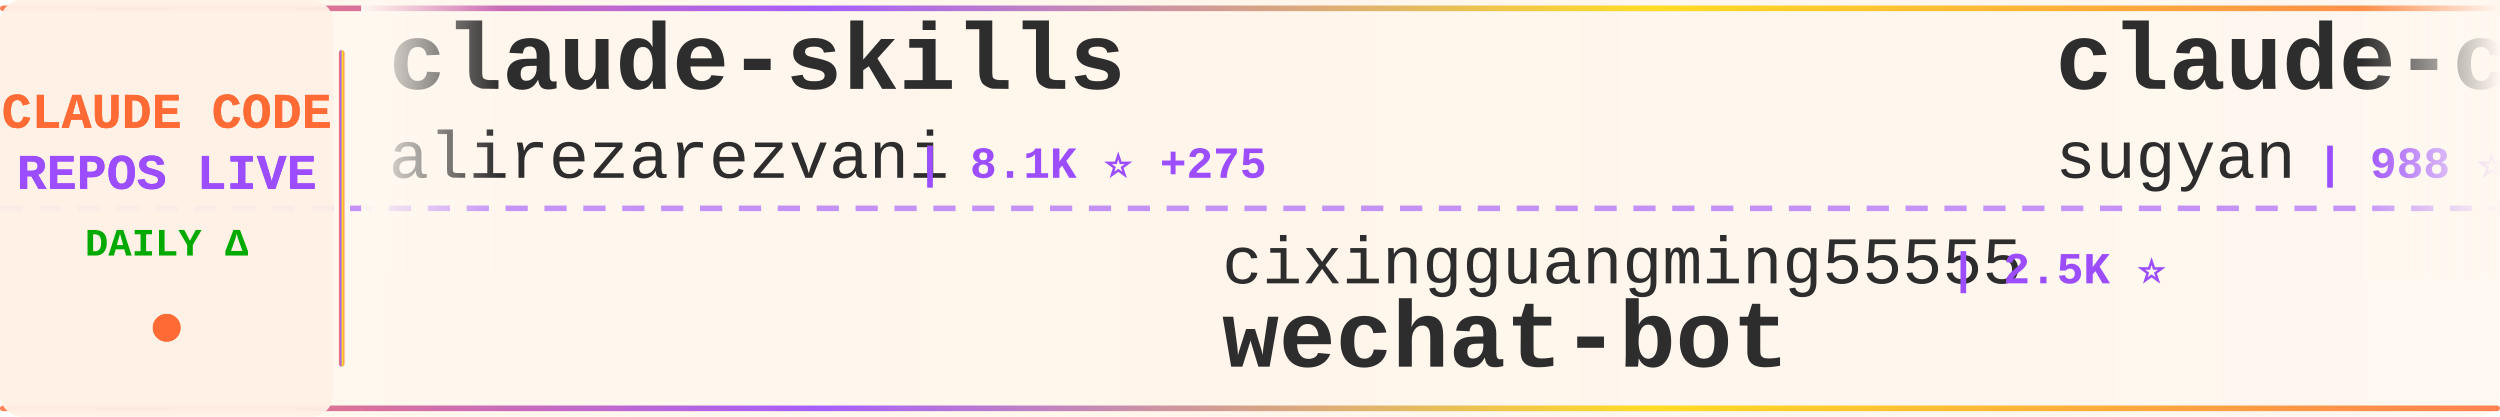
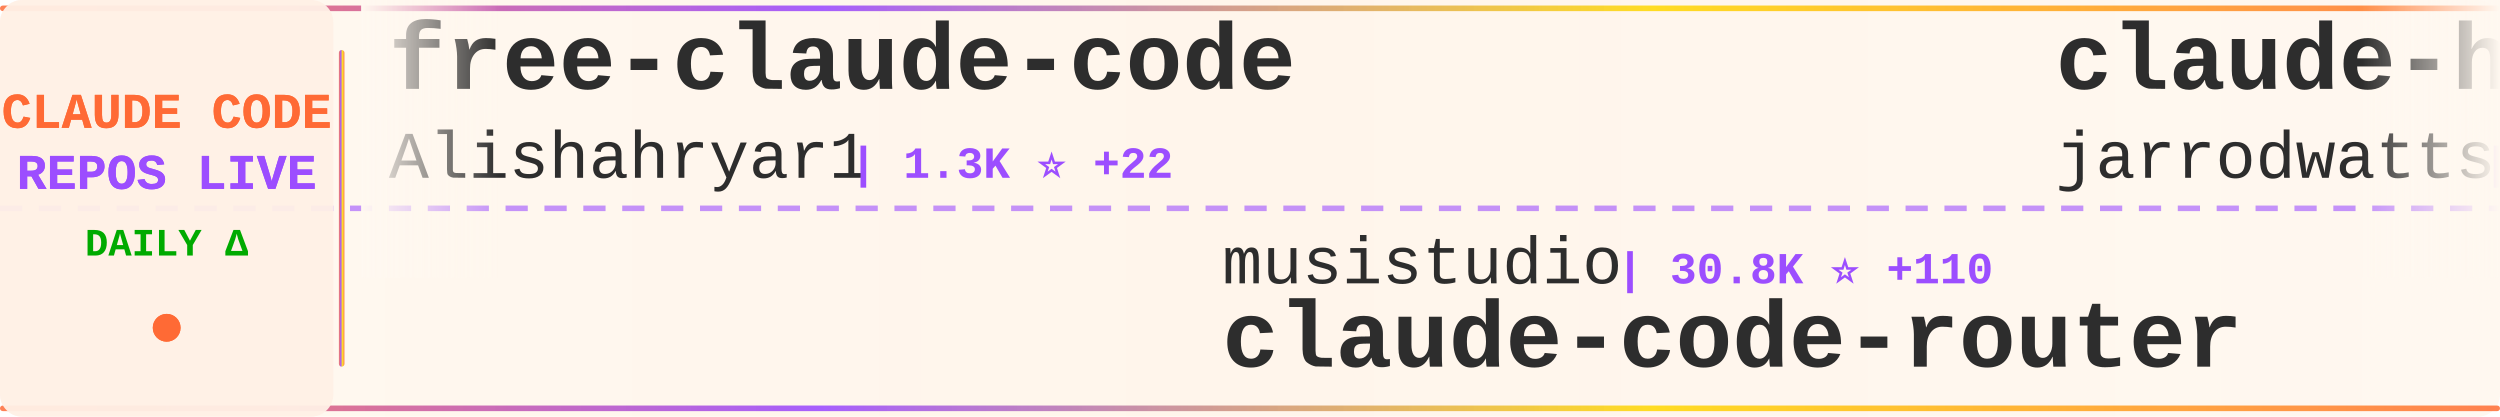
<svg xmlns="http://www.w3.org/2000/svg" width="900" height="150">
  <defs>
    <linearGradient id="tickerBg" x1="0%" y1="0%" x2="100%" y2="0%">
      <stop offset="0%" style="stop-color:#fff8f0;stop-opacity:0.98" />
      <stop offset="50%" style="stop-color:#fff5eb;stop-opacity:1" />
      <stop offset="100%" style="stop-color:#fff8f0;stop-opacity:0.98" />
    </linearGradient>
    <linearGradient id="borderGrad" x1="0%" y1="0%" x2="100%" y2="0%">
      <stop offset="0%" style="stop-color:#FF6B35;stop-opacity:0.85">
        <animate attributeName="stop-opacity" values="0.85;1;0.85" dur="2s" repeatCount="indefinite" />
      </stop>
      <stop offset="33%" style="stop-color:#9C4EFF;stop-opacity:0.9">
        <animate attributeName="stop-opacity" values="0.9;1;0.9" dur="2.2s" repeatCount="indefinite" />
      </stop>
      <stop offset="66%" style="stop-color:#FFD700;stop-opacity:0.85">
        <animate attributeName="stop-opacity" values="0.85;1;0.85" dur="1.8s" repeatCount="indefinite" />
      </stop>
      <stop offset="100%" style="stop-color:#FF6B35;stop-opacity:0.85">
        <animate attributeName="stop-opacity" values="0.85;1;0.85" dur="2s" repeatCount="indefinite" />
      </stop>
    </linearGradient>
    <filter id="textGlow">
      <feGaussianBlur stdDeviation="0.15" result="coloredBlur" />
      <feMerge>
        <feMergeNode in="coloredBlur" />
        <feMergeNode in="SourceGraphic" />
      </feMerge>
    </filter>
    <filter id="metricGlow">
      <feGaussianBlur stdDeviation="0.2" result="coloredBlur" />
      <feMerge>
        <feMergeNode in="coloredBlur" />
        <feMergeNode in="SourceGraphic" />
      </feMerge>
    </filter>
    <linearGradient id="leftFade" x1="0%" y1="0%" x2="100%" y2="0%">
      <stop offset="0%" style="stop-color:#fff8f0;stop-opacity:1" />
      <stop offset="100%" style="stop-color:#fff8f0;stop-opacity:0" />
    </linearGradient>
    <linearGradient id="rightFade" x1="0%" y1="0%" x2="100%" y2="0%">
      <stop offset="0%" style="stop-color:#fff8f0;stop-opacity:0" />
      <stop offset="100%" style="stop-color:#fff8f0;stop-opacity:1" />
    </linearGradient>
  </defs>
  <rect width="900" height="150" fill="url(#tickerBg)" rx="8" />
  <rect x="0" y="2" width="900" height="2" fill="url(#borderGrad)" rx="1" />
  <rect x="0" y="146" width="900" height="2" fill="url(#borderGrad)" rx="1" />
  <line x1="0" y1="75" x2="900" y2="75" stroke="#9C4EFF" stroke-width="2" stroke-dasharray="8 6" opacity="0.6" />
  <rect x="0" y="0" width="120" height="150" fill="#fff0e6" opacity="0.95" rx="8" />
  <text x="60" y="46" font-family="'Courier New', monospace" font-size="18" font-weight="bold" fill="#FF6B35" text-anchor="middle" filter="url(#textGlow)">
    CLAUDE CODE
  </text>
  <text x="60" y="68" font-family="'Courier New', monospace" font-size="18" font-weight="bold" fill="#9C4EFF" text-anchor="middle" filter="url(#textGlow)">
    REPOS LIVE
  </text>
  <text x="60" y="92" font-family="'Courier New', monospace" font-size="14" font-weight="bold" fill="#00aa00" text-anchor="middle">
    DAILY Δ
  </text>
  <circle cx="60" cy="118" r="5" fill="#FF6B35" filter="url(#metricGlow)">
    <animate attributeName="r" values="4;6;4" dur="1.5s" repeatCount="indefinite" />
    <animate attributeName="opacity" values="0.6;1;0.6" dur="1.5s" repeatCount="indefinite" />
  </circle>
  <rect x="122" y="18" width="2" height="114" fill="url(#borderGrad)" rx="1" />
  <clipPath id="tickerClip">
    <rect x="130" y="0" width="770" height="150" />
  </clipPath>
  <g clip-path="url(#tickerClip)">
    <g id="tickerItems">
      <animateTransform attributeName="transform" attributeType="XML" type="translate" from="0 0" to="-3000 0" dur="54s" repeatCount="indefinite" />
      <g transform="translate(0, 0)">
-         <text x="140" y="32" font-family="'Courier New', monospace" font-size="34" font-weight="bold" fill="#2d2d2d">claude-skills</text>
-         <text x="140" y="64" font-family="'Courier New', monospace" font-size="24" font-weight="normal" fill="#2d2d2d" opacity="1.0">alirezarezvani</text>
-         <text x="330" y="64" font-family="'Courier New', monospace" font-size="16" font-weight="bold" fill="#9C4EFF"> | 8.1K ⭐ +275</text>
+         <text x="140" y="32" font-family="'Courier New', monospace" font-size="34" font-weight="bold" fill="#2d2d2d">free-claude-code</text>
+         <text x="140" y="64" font-family="'Courier New', monospace" font-size="24" font-weight="normal" fill="#2d2d2d" opacity="1.0">Alishahryar1</text>
+         <text x="306" y="64" font-family="'Courier New', monospace" font-size="16" font-weight="bold" fill="#9C4EFF"> | 1.3K ⭐ +22</text>
      </g>
      <g transform="translate(300, 0)">
-         <text x="140" y="102" font-family="'Courier New', monospace" font-size="24" font-weight="normal" fill="#2d2d2d" opacity="1.0">cixingguangming55555</text>
-         <text x="402" y="102" font-family="'Courier New', monospace" font-size="16" font-weight="bold" fill="#9C4EFF"> | 2.5K ⭐</text>
-         <text x="140" y="132" font-family="'Courier New', monospace" font-size="34" font-weight="bold" fill="#2d2d2d">wechat-bot</text>
+         <text x="140" y="102" font-family="'Courier New', monospace" font-size="24" font-weight="normal" fill="#2d2d2d" opacity="1.0">musistudio</text>
+         <text x="282" y="102" font-family="'Courier New', monospace" font-size="16" font-weight="bold" fill="#9C4EFF"> | 30.8K ⭐ +110</text>
+         <text x="140" y="132" font-family="'Courier New', monospace" font-size="34" font-weight="bold" fill="#2d2d2d">claude-code-router</text>
      </g>
      <g transform="translate(600, 0)">
-         <text x="140" y="32" font-family="'Courier New', monospace" font-size="34" font-weight="bold" fill="#2d2d2d">claude-code-webui</text>
-         <text x="140" y="64" font-family="'Courier New', monospace" font-size="24" font-weight="normal" fill="#2d2d2d" opacity="1.0">sugyan</text>
-         <text x="234" y="64" font-family="'Courier New', monospace" font-size="16" font-weight="bold" fill="#9C4EFF"> | 988 ⭐ +2</text>
+         <text x="140" y="32" font-family="'Courier New', monospace" font-size="34" font-weight="bold" fill="#2d2d2d">claude-hud</text>
+         <text x="140" y="64" font-family="'Courier New', monospace" font-size="24" font-weight="normal" fill="#2d2d2d" opacity="1.0">jarrodwatts</text>
+         <text x="294" y="64" font-family="'Courier New', monospace" font-size="16" font-weight="bold" fill="#9C4EFF"> | 15.3K ⭐ +408</text>
      </g>
      <g transform="translate(900, 0)">
-         <text x="140" y="102" font-family="'Courier New', monospace" font-size="24" font-weight="normal" fill="#2d2d2d" opacity="1.0">fuergaosi233</text>
-         <text x="306" y="102" font-family="'Courier New', monospace" font-size="16" font-weight="bold" fill="#9C4EFF"> | 2.3K ⭐ +8</text>
-         <text x="140" y="132" font-family="'Courier New', monospace" font-size="34" font-weight="bold" fill="#2d2d2d">claude-code-proxy</text>
+         <text x="140" y="102" font-family="'Courier New', monospace" font-size="24" font-weight="normal" fill="#2d2d2d" opacity="1.0">ghuntley</text>
+         <text x="258" y="102" font-family="'Courier New', monospace" font-size="16" font-weight="bold" fill="#9C4EFF"> | 875 ⭐</text>
+         <text x="140" y="132" font-family="'Courier New', monospace" font-size="34" font-weight="bold" fill="#2d2d2d">claude-code-source-code-...</text>
      </g>
      <g transform="translate(1200, 0)">
-         <text x="140" y="32" font-family="'Courier New', monospace" font-size="34" font-weight="bold" fill="#2d2d2d">claude-code-base-action</text>
-         <text x="140" y="64" font-family="'Courier New', monospace" font-size="24" font-weight="normal" fill="#2d2d2d" opacity="1.0">anthropics</text>
-         <text x="282" y="64" font-family="'Courier New', monospace" font-size="16" font-weight="bold" fill="#9C4EFF"> | 739 ⭐ +8</text>
+         <text x="140" y="32" font-family="'Courier New', monospace" font-size="34" font-weight="bold" fill="#2d2d2d">claude-code-showcase</text>
+         <text x="140" y="64" font-family="'Courier New', monospace" font-size="24" font-weight="normal" fill="#2d2d2d" opacity="1.0">ChrisWiles</text>
+         <text x="282" y="64" font-family="'Courier New', monospace" font-size="16" font-weight="bold" fill="#9C4EFF"> | 5.6K ⭐ +11</text>
      </g>
      <g transform="translate(1500, 0)">
-         <text x="140" y="102" font-family="'Courier New', monospace" font-size="24" font-weight="normal" fill="#2d2d2d" opacity="1.0">davila7</text>
-         <text x="246" y="102" font-family="'Courier New', monospace" font-size="16" font-weight="bold" fill="#9C4EFF"> | 23.8K ⭐ +53</text>
-         <text x="140" y="132" font-family="'Courier New', monospace" font-size="34" font-weight="bold" fill="#2d2d2d">claude-code-templates</text>
+         <text x="140" y="102" font-family="'Courier New', monospace" font-size="24" font-weight="normal" fill="#2d2d2d" opacity="1.0">steipete</text>
+         <text x="258" y="102" font-family="'Courier New', monospace" font-size="16" font-weight="bold" fill="#9C4EFF"> | 1.2K ⭐ +4</text>
+         <text x="140" y="132" font-family="'Courier New', monospace" font-size="34" font-weight="bold" fill="#2d2d2d">claude-code-mcp</text>
      </g>
      <g transform="translate(1800, 0)">
-         <text x="140" y="32" font-family="'Courier New', monospace" font-size="34" font-weight="bold" fill="#2d2d2d">claude-code</text>
-         <text x="140" y="64" font-family="'Courier New', monospace" font-size="24" font-weight="normal" fill="#2d2d2d" opacity="1.0">anthropics</text>
-         <text x="282" y="64" font-family="'Courier New', monospace" font-size="16" font-weight="bold" fill="#9C4EFF"> | 84.5K ⭐ +428</text>
+         <text x="140" y="32" font-family="'Courier New', monospace" font-size="34" font-weight="bold" fill="#2d2d2d">claude-coder</text>
+         <text x="140" y="64" font-family="'Courier New', monospace" font-size="24" font-weight="normal" fill="#2d2d2d" opacity="1.0">kodu-ai</text>
+         <text x="246" y="64" font-family="'Courier New', monospace" font-size="16" font-weight="bold" fill="#9C4EFF"> | 5.3K ⭐ +2</text>
      </g>
      <g transform="translate(2100, 0)">
-         <text x="140" y="102" font-family="'Courier New', monospace" font-size="24" font-weight="normal" fill="#2d2d2d" opacity="1.0">anthropics</text>
-         <text x="282" y="102" font-family="'Courier New', monospace" font-size="16" font-weight="bold" fill="#9C4EFF"> | 106.3K ⭐ +929</text>
-         <text x="140" y="132" font-family="'Courier New', monospace" font-size="34" font-weight="bold" fill="#2d2d2d">skills</text>
+         <text x="140" y="102" font-family="'Courier New', monospace" font-size="24" font-weight="normal" fill="#2d2d2d" opacity="1.0">obra</text>
+         <text x="210" y="102" font-family="'Courier New', monospace" font-size="16" font-weight="bold" fill="#9C4EFF"> | 125.3K ⭐ +2.8K</text>
+         <text x="140" y="132" font-family="'Courier New', monospace" font-size="34" font-weight="bold" fill="#2d2d2d">superpowers</text>
      </g>
      <g transform="translate(2400, 0)">
-         <text x="140" y="32" font-family="'Courier New', monospace" font-size="34" font-weight="bold" fill="#2d2d2d">ralph-claude-code</text>
-         <text x="140" y="64" font-family="'Courier New', monospace" font-size="24" font-weight="normal" fill="#2d2d2d" opacity="1.0">frankbria</text>
-         <text x="270" y="64" font-family="'Courier New', monospace" font-size="16" font-weight="bold" fill="#9C4EFF"> | 8.3K ⭐ +27</text>
+         <text x="140" y="32" font-family="'Courier New', monospace" font-size="34" font-weight="bold" fill="#2d2d2d">claude-code-skills</text>
+         <text x="140" y="64" font-family="'Courier New', monospace" font-size="24" font-weight="normal" fill="#2d2d2d" opacity="1.0">daymade</text>
+         <text x="246" y="64" font-family="'Courier New', monospace" font-size="16" font-weight="bold" fill="#9C4EFF"> | 749 ⭐ +5</text>
      </g>
      <g transform="translate(2700, 0)">
-         <text x="140" y="102" font-family="'Courier New', monospace" font-size="24" font-weight="normal" fill="#2d2d2d" opacity="1.0">centminmod</text>
-         <text x="282" y="102" font-family="'Courier New', monospace" font-size="16" font-weight="bold" fill="#9C4EFF"> | 2.1K ⭐ +6</text>
-         <text x="140" y="132" font-family="'Courier New', monospace" font-size="34" font-weight="bold" fill="#2d2d2d">my-claude-code-setup</text>
+         <text x="140" y="102" font-family="'Courier New', monospace" font-size="24" font-weight="normal" fill="#2d2d2d" opacity="1.0">anthropics</text>
+         <text x="282" y="102" font-family="'Courier New', monospace" font-size="16" font-weight="bold" fill="#9C4EFF"> | 739 ⭐ +8</text>
+         <text x="140" y="132" font-family="'Courier New', monospace" font-size="34" font-weight="bold" fill="#2d2d2d">claude-code-base-action</text>
      </g>
      <g transform="translate(3000, 0)">
-         <text x="140" y="32" font-family="'Courier New', monospace" font-size="34" font-weight="bold" fill="#2d2d2d">claude-skills</text>
-         <text x="140" y="64" font-family="'Courier New', monospace" font-size="24" font-weight="normal" fill="#2d2d2d" opacity="1.0">alirezarezvani</text>
-         <text x="330" y="64" font-family="'Courier New', monospace" font-size="16" font-weight="bold" fill="#9C4EFF"> | 8.1K ⭐ +275</text>
+         <text x="140" y="32" font-family="'Courier New', monospace" font-size="34" font-weight="bold" fill="#2d2d2d">free-claude-code</text>
+         <text x="140" y="64" font-family="'Courier New', monospace" font-size="24" font-weight="normal" fill="#2d2d2d" opacity="1.0">Alishahryar1</text>
+         <text x="306" y="64" font-family="'Courier New', monospace" font-size="16" font-weight="bold" fill="#9C4EFF"> | 1.3K ⭐ +22</text>
      </g>
      <g transform="translate(3300, 0)">
-         <text x="140" y="102" font-family="'Courier New', monospace" font-size="24" font-weight="normal" fill="#2d2d2d" opacity="1.0">cixingguangming55555</text>
-         <text x="402" y="102" font-family="'Courier New', monospace" font-size="16" font-weight="bold" fill="#9C4EFF"> | 2.5K ⭐</text>
-         <text x="140" y="132" font-family="'Courier New', monospace" font-size="34" font-weight="bold" fill="#2d2d2d">wechat-bot</text>
+         <text x="140" y="102" font-family="'Courier New', monospace" font-size="24" font-weight="normal" fill="#2d2d2d" opacity="1.0">musistudio</text>
+         <text x="282" y="102" font-family="'Courier New', monospace" font-size="16" font-weight="bold" fill="#9C4EFF"> | 30.8K ⭐ +110</text>
+         <text x="140" y="132" font-family="'Courier New', monospace" font-size="34" font-weight="bold" fill="#2d2d2d">claude-code-router</text>
      </g>
      <g transform="translate(3600, 0)">
-         <text x="140" y="32" font-family="'Courier New', monospace" font-size="34" font-weight="bold" fill="#2d2d2d">claude-code-webui</text>
-         <text x="140" y="64" font-family="'Courier New', monospace" font-size="24" font-weight="normal" fill="#2d2d2d" opacity="1.0">sugyan</text>
-         <text x="234" y="64" font-family="'Courier New', monospace" font-size="16" font-weight="bold" fill="#9C4EFF"> | 988 ⭐ +2</text>
+         <text x="140" y="32" font-family="'Courier New', monospace" font-size="34" font-weight="bold" fill="#2d2d2d">claude-hud</text>
+         <text x="140" y="64" font-family="'Courier New', monospace" font-size="24" font-weight="normal" fill="#2d2d2d" opacity="1.0">jarrodwatts</text>
+         <text x="294" y="64" font-family="'Courier New', monospace" font-size="16" font-weight="bold" fill="#9C4EFF"> | 15.3K ⭐ +408</text>
      </g>
      <g transform="translate(3900, 0)">
-         <text x="140" y="102" font-family="'Courier New', monospace" font-size="24" font-weight="normal" fill="#2d2d2d" opacity="1.0">fuergaosi233</text>
-         <text x="306" y="102" font-family="'Courier New', monospace" font-size="16" font-weight="bold" fill="#9C4EFF"> | 2.3K ⭐ +8</text>
-         <text x="140" y="132" font-family="'Courier New', monospace" font-size="34" font-weight="bold" fill="#2d2d2d">claude-code-proxy</text>
+         <text x="140" y="102" font-family="'Courier New', monospace" font-size="24" font-weight="normal" fill="#2d2d2d" opacity="1.0">ghuntley</text>
+         <text x="258" y="102" font-family="'Courier New', monospace" font-size="16" font-weight="bold" fill="#9C4EFF"> | 875 ⭐</text>
+         <text x="140" y="132" font-family="'Courier New', monospace" font-size="34" font-weight="bold" fill="#2d2d2d">claude-code-source-code-...</text>
      </g>
    </g>
  </g>
  <rect x="130" y="0" width="50" height="100" fill="url(#leftFade)" />
  <rect x="850" y="0" width="50" height="100" fill="url(#rightFade)" />
</svg>
